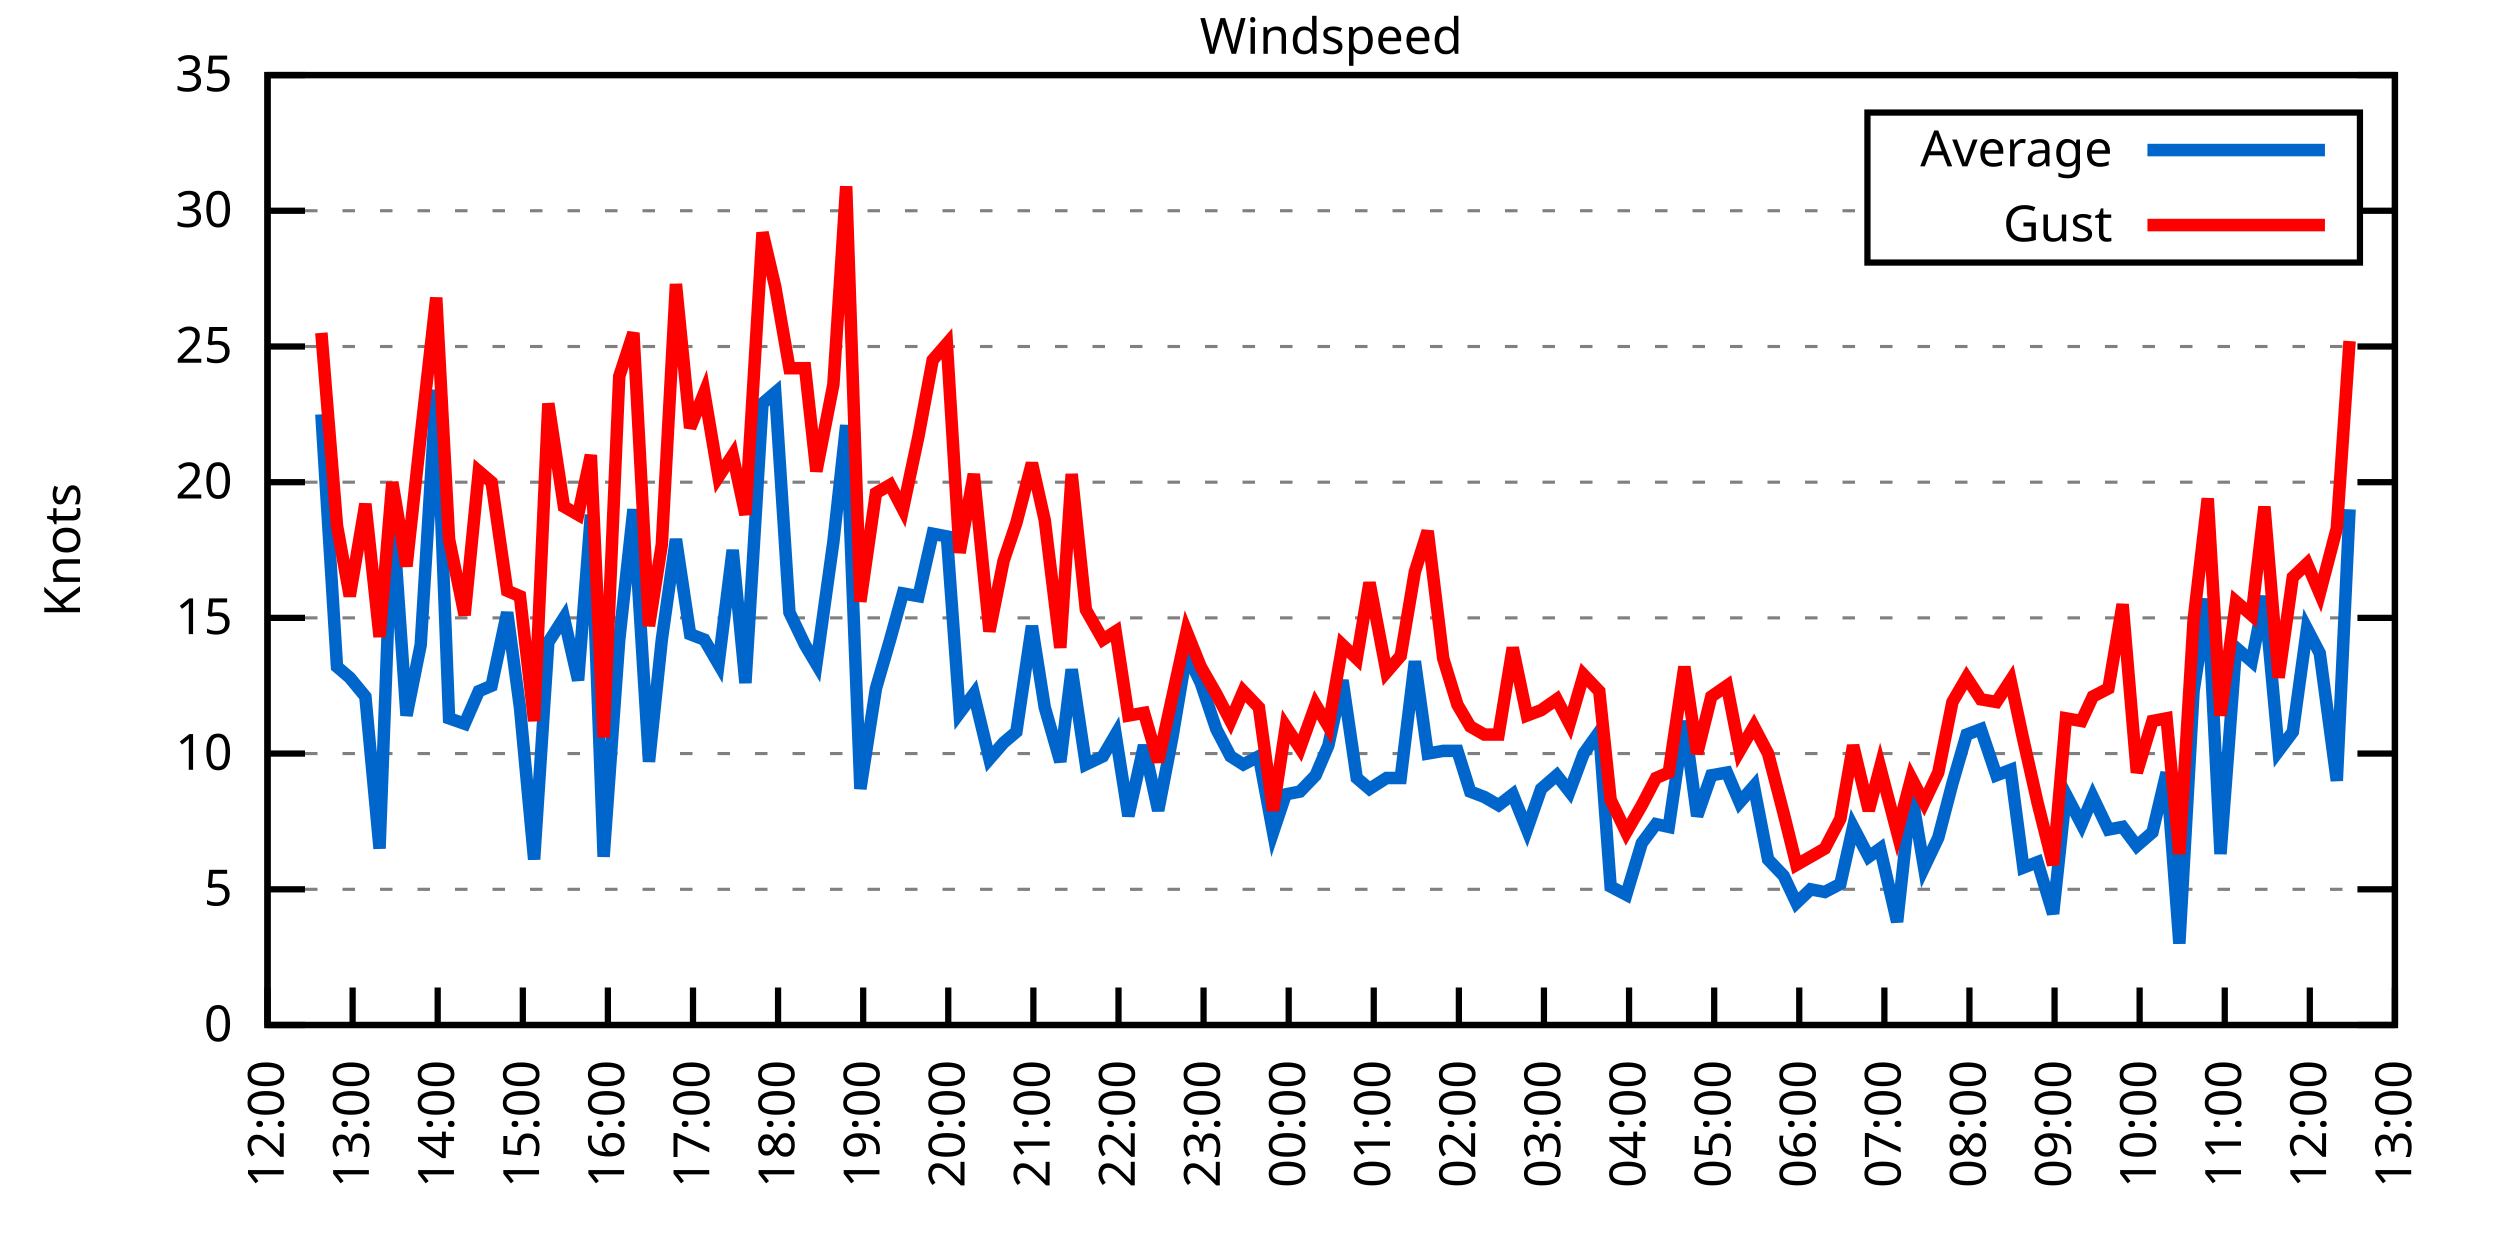
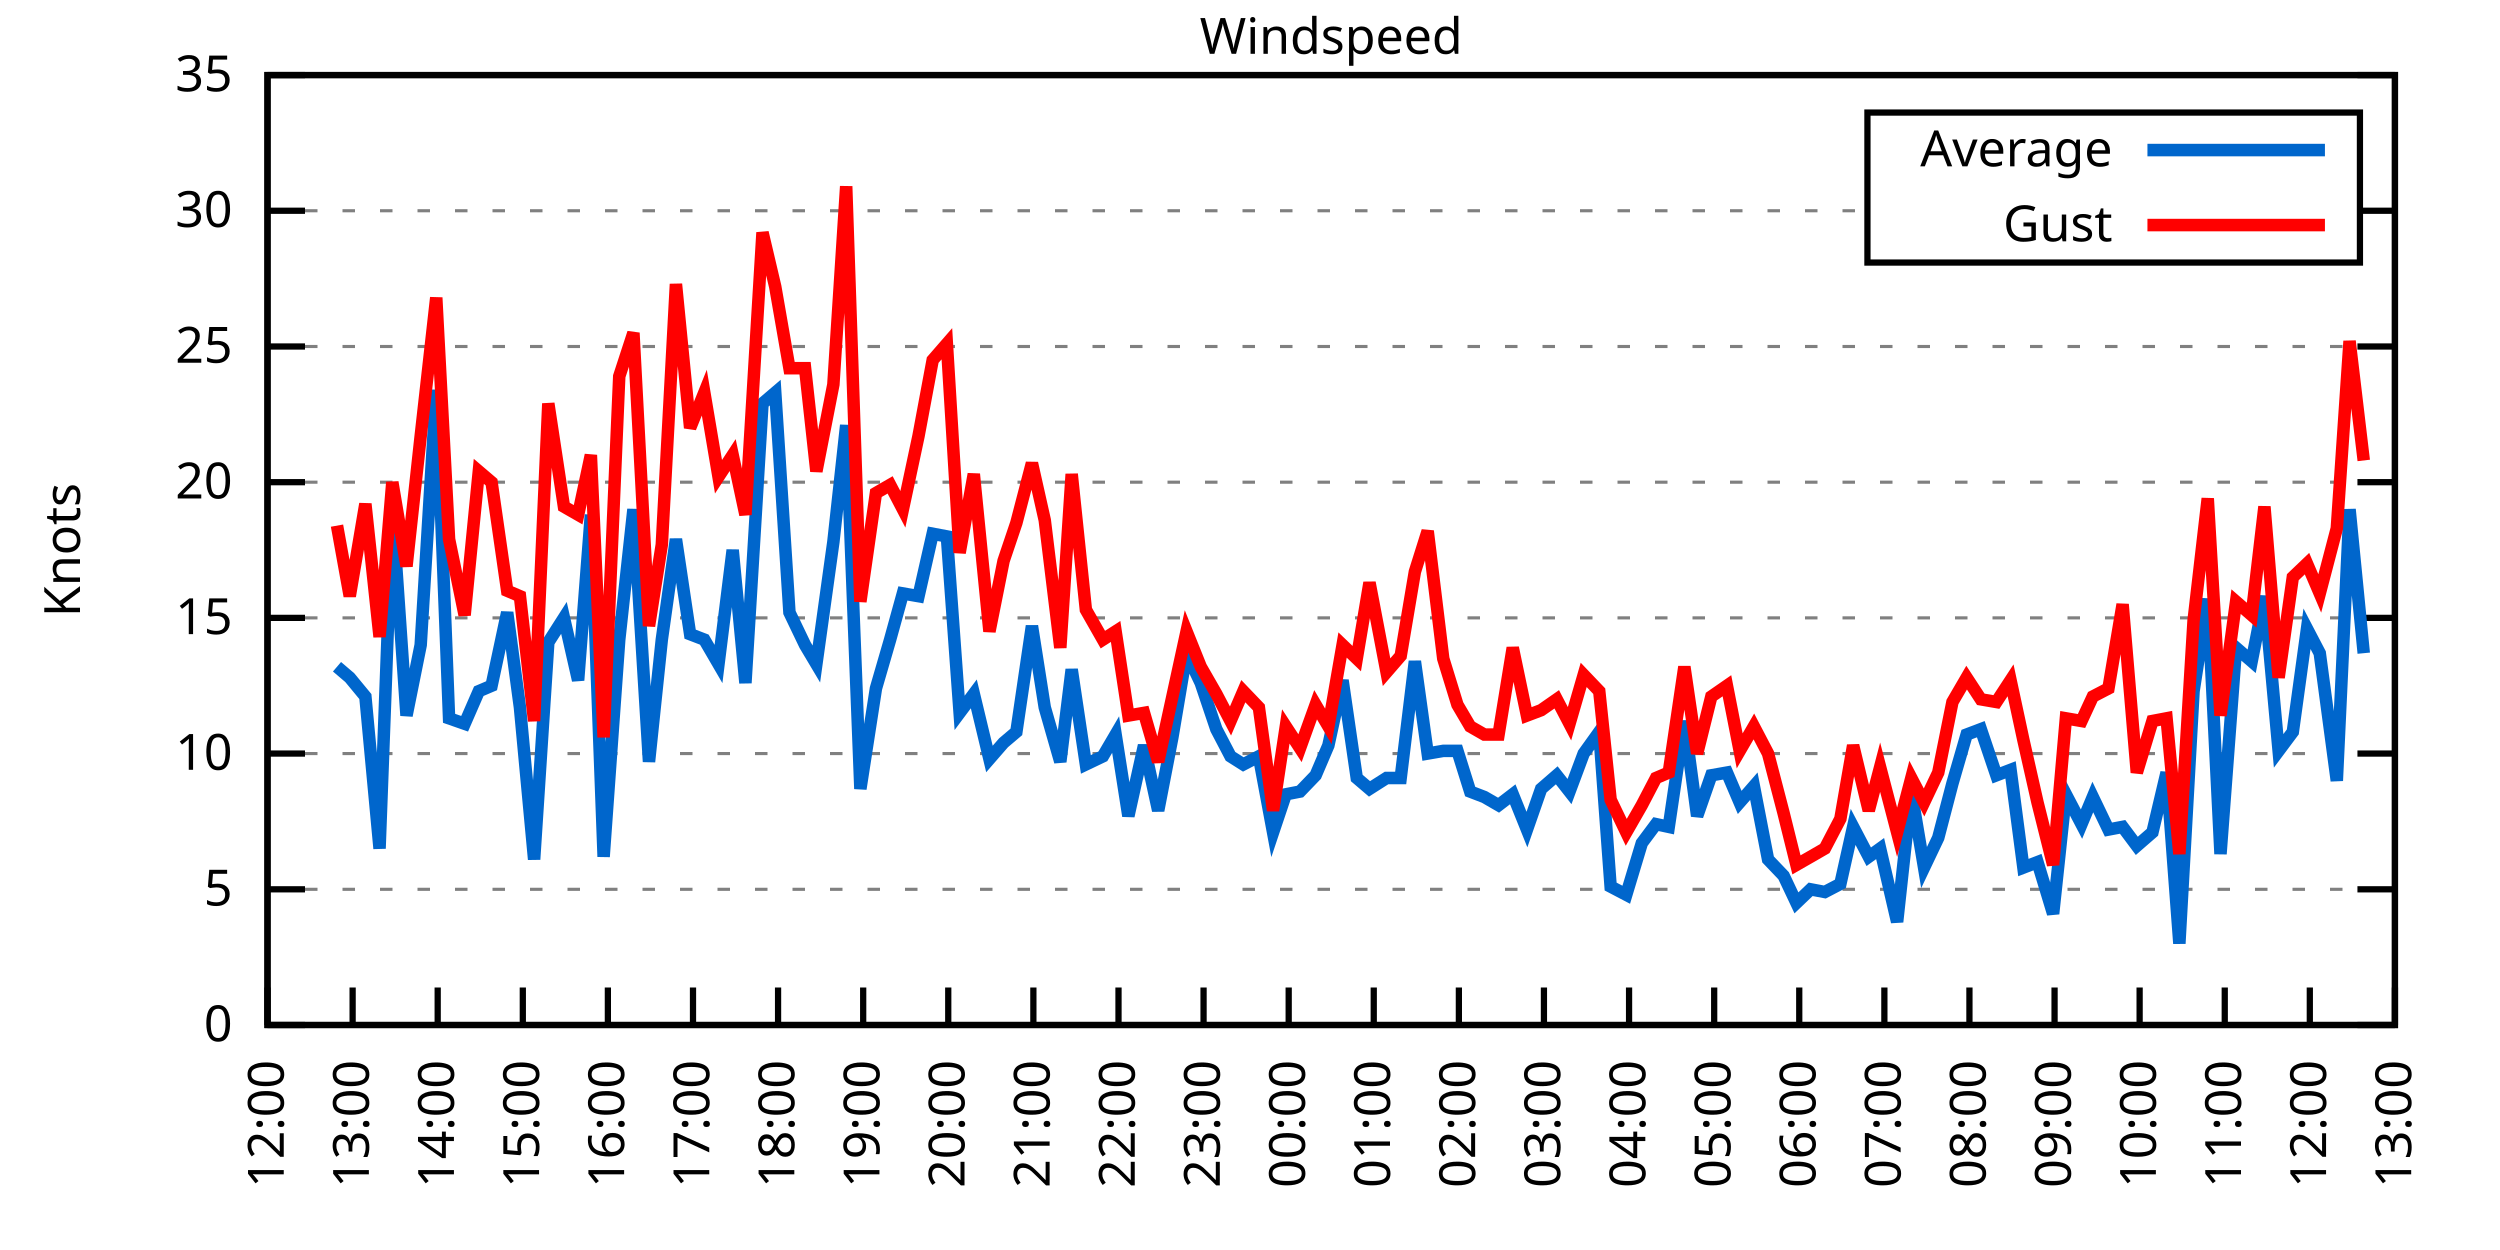
<svg xmlns="http://www.w3.org/2000/svg" xmlns:xlink="http://www.w3.org/1999/xlink" width="400" height="200" viewBox="0 0 400 200">
  <g id="gnuplot_canvas">
    <rect x="0" y="0" width="400" height="200" fill="none" />
    <defs>
      <circle id="gpDot" r="0.5" stroke-width="0.5" stroke="currentColor" />
      <path id="gpPt0" stroke-width="0.333" stroke="currentColor" d="M-1,0 h2 M0,-1 v2" />
      <path id="gpPt1" stroke-width="0.333" stroke="currentColor" d="M-1,-1 L1,1 M1,-1 L-1,1" />
      <path id="gpPt2" stroke-width="0.333" stroke="currentColor" d="M-1,0 L1,0 M0,-1 L0,1 M-1,-1 L1,1 M-1,1 L1,-1" />
      <rect id="gpPt3" stroke-width="0.333" stroke="currentColor" x="-1" y="-1" width="2" height="2" />
      <rect id="gpPt4" stroke-width="0.333" stroke="currentColor" fill="currentColor" x="-1" y="-1" width="2" height="2" />
      <circle id="gpPt5" stroke-width="0.333" stroke="currentColor" cx="0" cy="0" r="1" />
      <use xlink:href="#gpPt5" id="gpPt6" fill="currentColor" stroke="none" />
      <path id="gpPt7" stroke-width="0.333" stroke="currentColor" d="M0,-1.33 L-1.33,0.67 L1.33,0.67 z" />
      <use xlink:href="#gpPt7" id="gpPt8" fill="currentColor" stroke="none" />
      <use xlink:href="#gpPt7" id="gpPt9" stroke="currentColor" transform="rotate(180)" />
      <use xlink:href="#gpPt9" id="gpPt10" fill="currentColor" stroke="none" />
      <use xlink:href="#gpPt3" id="gpPt11" stroke="currentColor" transform="rotate(45)" />
      <use xlink:href="#gpPt11" id="gpPt12" fill="currentColor" stroke="none" />
      <path id="gpPt13" stroke-width="0.333" stroke="currentColor" d="M0,1.330 L1.265,0.411 L0.782,-1.067 L-0.782,-1.076 L-1.265,0.411 z" />
      <use xlink:href="#gpPt13" id="gpPt14" fill="currentColor" stroke="none" />
      <filter id="textbox" filterUnits="objectBoundingBox" x="0" y="0" height="1" width="1">
        <feFlood flood-color="white" flood-opacity="1" result="bgnd" />
        <feComposite in="SourceGraphic" in2="bgnd" operator="atop" />
      </filter>
      <filter id="greybox" filterUnits="objectBoundingBox" x="0" y="0" height="1" width="1">
        <feFlood flood-color="lightgrey" flood-opacity="1" result="grey" />
        <feComposite in="SourceGraphic" in2="grey" operator="atop" />
      </filter>
    </defs>
    <g fill="none" color="white" stroke="currentColor" stroke-width="1.00" stroke-linecap="butt" stroke-linejoin="miter">
</g>
    <g fill="none" color="black" stroke="currentColor" stroke-width="1.00" stroke-linecap="butt" stroke-linejoin="miter">
      <g stroke="none" shape-rendering="crispEdges">
        <polygon fill="rgb(255, 255, 255)" points="42.80,164.00 383.18,164.00 383.18,12.02 42.80,12.02 " />
      </g>
    </g>
    <g fill="none" color="black" stroke="currentColor" stroke-width="1.00" stroke-linecap="butt" stroke-linejoin="miter">
</g>
    <g fill="none" color="black" stroke="black" stroke-width="0.50" stroke-linecap="butt" stroke-linejoin="miter">
</g>
    <g fill="none" color="gray" stroke="currentColor" stroke-width="0.50" stroke-linecap="butt" stroke-linejoin="miter">
      <path stroke="gray" stroke-dasharray="2,4" class="gridline" d="M42.80,164.00 L383.19,164.00  " />
    </g>
    <g fill="none" color="gray" stroke="gray" stroke-width="1.00" stroke-linecap="butt" stroke-linejoin="miter">
</g>
    <g fill="none" color="black" stroke="currentColor" stroke-width="1.00" stroke-linecap="butt" stroke-linejoin="miter">
      <path stroke="black" d="M42.80,164.00 L48.80,164.00 M383.19,164.00 L377.19,164.00  " />
      <g transform="translate(37.20,166.60)" stroke="none" fill="black" font-family="Sans" font-size="8.00" text-anchor="end">
        <text>
          <tspan font-family="Sans"> 0</tspan>
        </text>
      </g>
    </g>
    <g fill="none" color="black" stroke="currentColor" stroke-width="1.00" stroke-linecap="butt" stroke-linejoin="miter">
</g>
    <g fill="none" color="black" stroke="black" stroke-width="0.50" stroke-linecap="butt" stroke-linejoin="miter">
</g>
    <g fill="none" color="gray" stroke="currentColor" stroke-width="0.50" stroke-linecap="butt" stroke-linejoin="miter">
      <path stroke="gray" stroke-dasharray="2,4" class="gridline" d="M42.80,142.29 L383.19,142.29  " />
    </g>
    <g fill="none" color="gray" stroke="gray" stroke-width="1.00" stroke-linecap="butt" stroke-linejoin="miter">
</g>
    <g fill="none" color="black" stroke="currentColor" stroke-width="1.00" stroke-linecap="butt" stroke-linejoin="miter">
      <path stroke="black" d="M42.80,142.29 L48.80,142.29 M383.19,142.29 L377.19,142.29  " />
      <g transform="translate(37.20,144.89)" stroke="none" fill="black" font-family="Sans" font-size="8.00" text-anchor="end">
        <text>
          <tspan font-family="Sans"> 5</tspan>
        </text>
      </g>
    </g>
    <g fill="none" color="black" stroke="currentColor" stroke-width="1.00" stroke-linecap="butt" stroke-linejoin="miter">
</g>
    <g fill="none" color="black" stroke="black" stroke-width="0.50" stroke-linecap="butt" stroke-linejoin="miter">
</g>
    <g fill="none" color="gray" stroke="currentColor" stroke-width="0.50" stroke-linecap="butt" stroke-linejoin="miter">
      <path stroke="gray" stroke-dasharray="2,4" class="gridline" d="M42.80,120.57 L383.19,120.57  " />
    </g>
    <g fill="none" color="gray" stroke="gray" stroke-width="1.00" stroke-linecap="butt" stroke-linejoin="miter">
</g>
    <g fill="none" color="black" stroke="currentColor" stroke-width="1.00" stroke-linecap="butt" stroke-linejoin="miter">
      <path stroke="black" d="M42.80,120.57 L48.80,120.57 M383.19,120.57 L377.19,120.57  " />
      <g transform="translate(37.20,123.17)" stroke="none" fill="black" font-family="Sans" font-size="8.00" text-anchor="end">
        <text>
          <tspan font-family="Sans"> 10</tspan>
        </text>
      </g>
    </g>
    <g fill="none" color="black" stroke="currentColor" stroke-width="1.00" stroke-linecap="butt" stroke-linejoin="miter">
</g>
    <g fill="none" color="black" stroke="black" stroke-width="0.50" stroke-linecap="butt" stroke-linejoin="miter">
</g>
    <g fill="none" color="gray" stroke="currentColor" stroke-width="0.50" stroke-linecap="butt" stroke-linejoin="miter">
      <path stroke="gray" stroke-dasharray="2,4" class="gridline" d="M42.80,98.86 L383.19,98.86  " />
    </g>
    <g fill="none" color="gray" stroke="gray" stroke-width="1.00" stroke-linecap="butt" stroke-linejoin="miter">
</g>
    <g fill="none" color="black" stroke="currentColor" stroke-width="1.00" stroke-linecap="butt" stroke-linejoin="miter">
      <path stroke="black" d="M42.80,98.86 L48.80,98.86 M383.19,98.86 L377.19,98.86  " />
      <g transform="translate(37.20,101.46)" stroke="none" fill="black" font-family="Sans" font-size="8.00" text-anchor="end">
        <text>
          <tspan font-family="Sans"> 15</tspan>
        </text>
      </g>
    </g>
    <g fill="none" color="black" stroke="currentColor" stroke-width="1.00" stroke-linecap="butt" stroke-linejoin="miter">
</g>
    <g fill="none" color="black" stroke="black" stroke-width="0.50" stroke-linecap="butt" stroke-linejoin="miter">
</g>
    <g fill="none" color="gray" stroke="currentColor" stroke-width="0.50" stroke-linecap="butt" stroke-linejoin="miter">
      <path stroke="gray" stroke-dasharray="2,4" class="gridline" d="M42.80,77.15 L383.19,77.15  " />
    </g>
    <g fill="none" color="gray" stroke="gray" stroke-width="1.00" stroke-linecap="butt" stroke-linejoin="miter">
</g>
    <g fill="none" color="black" stroke="currentColor" stroke-width="1.00" stroke-linecap="butt" stroke-linejoin="miter">
      <path stroke="black" d="M42.80,77.15 L48.80,77.15 M383.19,77.15 L377.19,77.15  " />
      <g transform="translate(37.20,79.75)" stroke="none" fill="black" font-family="Sans" font-size="8.00" text-anchor="end">
        <text>
          <tspan font-family="Sans"> 20</tspan>
        </text>
      </g>
    </g>
    <g fill="none" color="black" stroke="currentColor" stroke-width="1.00" stroke-linecap="butt" stroke-linejoin="miter">
</g>
    <g fill="none" color="black" stroke="black" stroke-width="0.50" stroke-linecap="butt" stroke-linejoin="miter">
</g>
    <g fill="none" color="gray" stroke="currentColor" stroke-width="0.50" stroke-linecap="butt" stroke-linejoin="miter">
      <path stroke="gray" stroke-dasharray="2,4" class="gridline" d="M42.80,55.44 L383.19,55.44  " />
    </g>
    <g fill="none" color="gray" stroke="gray" stroke-width="1.00" stroke-linecap="butt" stroke-linejoin="miter">
</g>
    <g fill="none" color="black" stroke="currentColor" stroke-width="1.00" stroke-linecap="butt" stroke-linejoin="miter">
      <path stroke="black" d="M42.80,55.44 L48.80,55.44 M383.19,55.44 L377.19,55.44  " />
      <g transform="translate(37.20,58.04)" stroke="none" fill="black" font-family="Sans" font-size="8.00" text-anchor="end">
        <text>
          <tspan font-family="Sans"> 25</tspan>
        </text>
      </g>
    </g>
    <g fill="none" color="black" stroke="currentColor" stroke-width="1.00" stroke-linecap="butt" stroke-linejoin="miter">
</g>
    <g fill="none" color="black" stroke="black" stroke-width="0.50" stroke-linecap="butt" stroke-linejoin="miter">
</g>
    <g fill="none" color="gray" stroke="currentColor" stroke-width="0.50" stroke-linecap="butt" stroke-linejoin="miter">
      <path stroke="gray" stroke-dasharray="2,4" class="gridline" d="M42.80,33.72 L298.79,33.72 M377.59,33.72 L383.19,33.72  " />
    </g>
    <g fill="none" color="gray" stroke="gray" stroke-width="1.00" stroke-linecap="butt" stroke-linejoin="miter">
</g>
    <g fill="none" color="black" stroke="currentColor" stroke-width="1.00" stroke-linecap="butt" stroke-linejoin="miter">
      <path stroke="black" d="M42.80,33.72 L48.80,33.72 M383.19,33.72 L377.19,33.72  " />
      <g transform="translate(37.20,36.32)" stroke="none" fill="black" font-family="Sans" font-size="8.00" text-anchor="end">
        <text>
          <tspan font-family="Sans"> 30</tspan>
        </text>
      </g>
    </g>
    <g fill="none" color="black" stroke="currentColor" stroke-width="1.00" stroke-linecap="butt" stroke-linejoin="miter">
</g>
    <g fill="none" color="black" stroke="black" stroke-width="0.50" stroke-linecap="butt" stroke-linejoin="miter">
</g>
    <g fill="none" color="gray" stroke="currentColor" stroke-width="0.50" stroke-linecap="butt" stroke-linejoin="miter">
      <path stroke="gray" stroke-dasharray="2,4" class="gridline" d="M42.80,12.01 L383.19,12.01  " />
    </g>
    <g fill="none" color="gray" stroke="gray" stroke-width="1.00" stroke-linecap="butt" stroke-linejoin="miter">
</g>
    <g fill="none" color="black" stroke="currentColor" stroke-width="1.00" stroke-linecap="butt" stroke-linejoin="miter">
      <path stroke="black" d="M42.80,12.01 L48.80,12.01 M383.19,12.01 L377.19,12.01  " />
      <g transform="translate(37.20,14.61)" stroke="none" fill="black" font-family="Sans" font-size="8.00" text-anchor="end">
        <text>
          <tspan font-family="Sans"> 35</tspan>
        </text>
      </g>
    </g>
    <g fill="none" color="black" stroke="currentColor" stroke-width="1.00" stroke-linecap="butt" stroke-linejoin="miter">
      <path stroke="black" d="M42.80,164.00 L42.80,158.00  " />
      <g transform="translate(45.40,169.60) rotate(270.00)" stroke="none" fill="black" font-family="Sans" font-size="8.00" text-anchor="end">
        <text>
          <tspan font-family="Sans">12:00</tspan>
        </text>
      </g>
    </g>
    <g fill="none" color="black" stroke="currentColor" stroke-width="1.00" stroke-linecap="butt" stroke-linejoin="miter">
      <path stroke="black" d="M56.42,164.00 L56.42,158.00  " />
      <g transform="translate(59.02,169.60) rotate(270.00)" stroke="none" fill="black" font-family="Sans" font-size="8.00" text-anchor="end">
        <text>
          <tspan font-family="Sans">13:00</tspan>
        </text>
      </g>
    </g>
    <g fill="none" color="black" stroke="currentColor" stroke-width="1.00" stroke-linecap="butt" stroke-linejoin="miter">
      <path stroke="black" d="M70.03,164.00 L70.03,158.00  " />
      <g transform="translate(72.63,169.60) rotate(270.00)" stroke="none" fill="black" font-family="Sans" font-size="8.00" text-anchor="end">
        <text>
          <tspan font-family="Sans">14:00</tspan>
        </text>
      </g>
    </g>
    <g fill="none" color="black" stroke="currentColor" stroke-width="1.00" stroke-linecap="butt" stroke-linejoin="miter">
      <path stroke="black" d="M83.65,164.00 L83.65,158.00  " />
      <g transform="translate(86.25,169.60) rotate(270.00)" stroke="none" fill="black" font-family="Sans" font-size="8.00" text-anchor="end">
        <text>
          <tspan font-family="Sans">15:00</tspan>
        </text>
      </g>
    </g>
    <g fill="none" color="black" stroke="currentColor" stroke-width="1.00" stroke-linecap="butt" stroke-linejoin="miter">
      <path stroke="black" d="M97.26,164.00 L97.26,158.00  " />
      <g transform="translate(99.86,169.60) rotate(270.00)" stroke="none" fill="black" font-family="Sans" font-size="8.00" text-anchor="end">
        <text>
          <tspan font-family="Sans">16:00</tspan>
        </text>
      </g>
    </g>
    <g fill="none" color="black" stroke="currentColor" stroke-width="1.00" stroke-linecap="butt" stroke-linejoin="miter">
      <path stroke="black" d="M110.88,164.00 L110.88,158.00  " />
      <g transform="translate(113.48,169.60) rotate(270.00)" stroke="none" fill="black" font-family="Sans" font-size="8.00" text-anchor="end">
        <text>
          <tspan font-family="Sans">17:00</tspan>
        </text>
      </g>
    </g>
    <g fill="none" color="black" stroke="currentColor" stroke-width="1.00" stroke-linecap="butt" stroke-linejoin="miter">
      <path stroke="black" d="M124.49,164.00 L124.49,158.00  " />
      <g transform="translate(127.09,169.60) rotate(270.00)" stroke="none" fill="black" font-family="Sans" font-size="8.00" text-anchor="end">
        <text>
          <tspan font-family="Sans">18:00</tspan>
        </text>
      </g>
    </g>
    <g fill="none" color="black" stroke="currentColor" stroke-width="1.00" stroke-linecap="butt" stroke-linejoin="miter">
      <path stroke="black" d="M138.11,164.00 L138.11,158.00  " />
      <g transform="translate(140.71,169.60) rotate(270.00)" stroke="none" fill="black" font-family="Sans" font-size="8.00" text-anchor="end">
        <text>
          <tspan font-family="Sans">19:00</tspan>
        </text>
      </g>
    </g>
    <g fill="none" color="black" stroke="currentColor" stroke-width="1.00" stroke-linecap="butt" stroke-linejoin="miter">
      <path stroke="black" d="M151.72,164.00 L151.72,158.00  " />
      <g transform="translate(154.32,169.60) rotate(270.00)" stroke="none" fill="black" font-family="Sans" font-size="8.00" text-anchor="end">
        <text>
          <tspan font-family="Sans">20:00</tspan>
        </text>
      </g>
    </g>
    <g fill="none" color="black" stroke="currentColor" stroke-width="1.00" stroke-linecap="butt" stroke-linejoin="miter">
      <path stroke="black" d="M165.34,164.00 L165.34,158.00  " />
      <g transform="translate(167.94,169.60) rotate(270.00)" stroke="none" fill="black" font-family="Sans" font-size="8.00" text-anchor="end">
        <text>
          <tspan font-family="Sans">21:00</tspan>
        </text>
      </g>
    </g>
    <g fill="none" color="black" stroke="currentColor" stroke-width="1.00" stroke-linecap="butt" stroke-linejoin="miter">
      <path stroke="black" d="M178.96,164.00 L178.96,158.00  " />
      <g transform="translate(181.56,169.60) rotate(270.00)" stroke="none" fill="black" font-family="Sans" font-size="8.00" text-anchor="end">
        <text>
          <tspan font-family="Sans">22:00</tspan>
        </text>
      </g>
    </g>
    <g fill="none" color="black" stroke="currentColor" stroke-width="1.00" stroke-linecap="butt" stroke-linejoin="miter">
      <path stroke="black" d="M192.57,164.00 L192.57,158.00  " />
      <g transform="translate(195.17,169.60) rotate(270.00)" stroke="none" fill="black" font-family="Sans" font-size="8.00" text-anchor="end">
        <text>
          <tspan font-family="Sans">23:00</tspan>
        </text>
      </g>
    </g>
    <g fill="none" color="black" stroke="currentColor" stroke-width="1.00" stroke-linecap="butt" stroke-linejoin="miter">
      <path stroke="black" d="M206.19,164.00 L206.19,158.00  " />
      <g transform="translate(208.79,169.60) rotate(270.00)" stroke="none" fill="black" font-family="Sans" font-size="8.00" text-anchor="end">
        <text>
          <tspan font-family="Sans">00:00</tspan>
        </text>
      </g>
    </g>
    <g fill="none" color="black" stroke="currentColor" stroke-width="1.00" stroke-linecap="butt" stroke-linejoin="miter">
      <path stroke="black" d="M219.80,164.00 L219.80,158.00  " />
      <g transform="translate(222.40,169.60) rotate(270.00)" stroke="none" fill="black" font-family="Sans" font-size="8.00" text-anchor="end">
        <text>
          <tspan font-family="Sans">01:00</tspan>
        </text>
      </g>
    </g>
    <g fill="none" color="black" stroke="currentColor" stroke-width="1.00" stroke-linecap="butt" stroke-linejoin="miter">
      <path stroke="black" d="M233.42,164.00 L233.42,158.00  " />
      <g transform="translate(236.02,169.60) rotate(270.00)" stroke="none" fill="black" font-family="Sans" font-size="8.00" text-anchor="end">
        <text>
          <tspan font-family="Sans">02:00</tspan>
        </text>
      </g>
    </g>
    <g fill="none" color="black" stroke="currentColor" stroke-width="1.00" stroke-linecap="butt" stroke-linejoin="miter">
      <path stroke="black" d="M247.03,164.00 L247.03,158.00  " />
      <g transform="translate(249.63,169.60) rotate(270.00)" stroke="none" fill="black" font-family="Sans" font-size="8.00" text-anchor="end">
        <text>
          <tspan font-family="Sans">03:00</tspan>
        </text>
      </g>
    </g>
    <g fill="none" color="black" stroke="currentColor" stroke-width="1.00" stroke-linecap="butt" stroke-linejoin="miter">
      <path stroke="black" d="M260.65,164.00 L260.65,158.00  " />
      <g transform="translate(263.25,169.60) rotate(270.00)" stroke="none" fill="black" font-family="Sans" font-size="8.00" text-anchor="end">
        <text>
          <tspan font-family="Sans">04:00</tspan>
        </text>
      </g>
    </g>
    <g fill="none" color="black" stroke="currentColor" stroke-width="1.00" stroke-linecap="butt" stroke-linejoin="miter">
      <path stroke="black" d="M274.27,164.00 L274.27,158.00  " />
      <g transform="translate(276.87,169.60) rotate(270.00)" stroke="none" fill="black" font-family="Sans" font-size="8.00" text-anchor="end">
        <text>
          <tspan font-family="Sans">05:00</tspan>
        </text>
      </g>
    </g>
    <g fill="none" color="black" stroke="currentColor" stroke-width="1.00" stroke-linecap="butt" stroke-linejoin="miter">
      <path stroke="black" d="M287.88,164.00 L287.88,158.00  " />
      <g transform="translate(290.48,169.60) rotate(270.00)" stroke="none" fill="black" font-family="Sans" font-size="8.00" text-anchor="end">
        <text>
          <tspan font-family="Sans">06:00</tspan>
        </text>
      </g>
    </g>
    <g fill="none" color="black" stroke="currentColor" stroke-width="1.00" stroke-linecap="butt" stroke-linejoin="miter">
      <path stroke="black" d="M301.50,164.00 L301.50,158.00  " />
      <g transform="translate(304.10,169.60) rotate(270.00)" stroke="none" fill="black" font-family="Sans" font-size="8.00" text-anchor="end">
        <text>
          <tspan font-family="Sans">07:00</tspan>
        </text>
      </g>
    </g>
    <g fill="none" color="black" stroke="currentColor" stroke-width="1.00" stroke-linecap="butt" stroke-linejoin="miter">
      <path stroke="black" d="M315.11,164.00 L315.11,158.00  " />
      <g transform="translate(317.71,169.60) rotate(270.00)" stroke="none" fill="black" font-family="Sans" font-size="8.00" text-anchor="end">
        <text>
          <tspan font-family="Sans">08:00</tspan>
        </text>
      </g>
    </g>
    <g fill="none" color="black" stroke="currentColor" stroke-width="1.00" stroke-linecap="butt" stroke-linejoin="miter">
      <path stroke="black" d="M328.73,164.00 L328.73,158.00  " />
      <g transform="translate(331.33,169.60) rotate(270.00)" stroke="none" fill="black" font-family="Sans" font-size="8.00" text-anchor="end">
        <text>
          <tspan font-family="Sans">09:00</tspan>
        </text>
      </g>
    </g>
    <g fill="none" color="black" stroke="currentColor" stroke-width="1.00" stroke-linecap="butt" stroke-linejoin="miter">
      <path stroke="black" d="M342.34,164.00 L342.34,158.00  " />
      <g transform="translate(344.94,169.60) rotate(270.00)" stroke="none" fill="black" font-family="Sans" font-size="8.00" text-anchor="end">
        <text>
          <tspan font-family="Sans">10:00</tspan>
        </text>
      </g>
    </g>
    <g fill="none" color="black" stroke="currentColor" stroke-width="1.00" stroke-linecap="butt" stroke-linejoin="miter">
      <path stroke="black" d="M355.96,164.00 L355.96,158.00  " />
      <g transform="translate(358.56,169.60) rotate(270.00)" stroke="none" fill="black" font-family="Sans" font-size="8.00" text-anchor="end">
        <text>
          <tspan font-family="Sans">11:00</tspan>
        </text>
      </g>
    </g>
    <g fill="none" color="black" stroke="currentColor" stroke-width="1.00" stroke-linecap="butt" stroke-linejoin="miter">
      <path stroke="black" d="M369.57,164.00 L369.57,158.00  " />
      <g transform="translate(372.17,169.60) rotate(270.00)" stroke="none" fill="black" font-family="Sans" font-size="8.00" text-anchor="end">
        <text>
          <tspan font-family="Sans">12:00</tspan>
        </text>
      </g>
    </g>
    <g fill="none" color="black" stroke="currentColor" stroke-width="1.00" stroke-linecap="butt" stroke-linejoin="miter">
      <path stroke="black" d="M383.19,164.00 L383.19,158.00  " />
      <g transform="translate(385.79,169.60) rotate(270.00)" stroke="none" fill="black" font-family="Sans" font-size="8.00" text-anchor="end">
        <text>
          <tspan font-family="Sans">13:00</tspan>
        </text>
      </g>
    </g>
    <g fill="none" color="black" stroke="currentColor" stroke-width="1.00" stroke-linecap="butt" stroke-linejoin="miter">
</g>
    <g fill="none" color="black" stroke="currentColor" stroke-width="1.00" stroke-linecap="butt" stroke-linejoin="miter">
      <path stroke="black" d="M42.80,12.01 L42.80,164.00 L383.19,164.00 L383.19,12.01 L42.80,12.01 Z  " />
    </g>
    <g fill="none" color="black" stroke="currentColor" stroke-width="1.00" stroke-linecap="butt" stroke-linejoin="miter">
</g>
    <g fill="none" color="black" stroke="currentColor" stroke-width="1.00" stroke-linecap="butt" stroke-linejoin="miter">
      <path stroke="black" d="M298.79,42.01 L298.79,18.01 L377.59,18.01 L377.59,42.01 L298.79,42.01 Z  " />
    </g>
    <g id="Windspeed_plot_1">
      <g fill="none" color="white" stroke="black" stroke-width="2.00" stroke-linecap="butt" stroke-linejoin="miter">
</g>
      <g fill="none" color="black" stroke="currentColor" stroke-width="2.00" stroke-linecap="butt" stroke-linejoin="miter">
        <g transform="translate(337.99,26.61)" stroke="none" fill="black" font-family="Sans" font-size="8.00" text-anchor="end">
          <text>
            <tspan font-family="Sans">Average</tspan>
          </text>
        </g>
      </g>
      <g fill="none" color="black" stroke="currentColor" stroke-width="2.00" stroke-linecap="butt" stroke-linejoin="miter">
-         <path stroke="rgb(  0, 102, 204)" d="M343.59,24.01 L371.99,24.01 M51.42,66.29 L53.92,106.68 L55.96,108.42 L58.46,111.45 L60.73,135.77 L62.77,81.49   L65.04,114.49 L67.31,103.20 L69.80,62.38 L71.85,114.93 L74.34,115.80 L76.61,110.59 L78.65,109.72 L81.15,97.99   L83.19,113.19 L85.46,137.51 L87.73,102.77 L90.23,98.86 L92.50,108.85 L94.54,82.36 L96.58,137.08 L99.08,102.34   L101.35,81.49 L103.84,121.88 L105.89,102.34 L108.15,86.27 L110.42,101.47 L112.69,102.34 L114.96,106.24 L117.23,88.00   L119.27,109.28 L122.00,64.56 L124.04,62.82 L126.31,97.99 L128.81,103.20 L130.62,106.24 L133.34,86.70 L135.39,68.03   L137.66,126.22 L140.15,110.15 L142.42,102.34 L144.46,94.95 L146.96,95.39 L149.23,85.40 L151.50,85.83 L153.54,114.06   L155.81,111.02 L158.31,121.44 L160.57,118.84 L162.62,117.10 L165.11,100.16 L167.16,113.19 L169.65,121.88 L171.47,107.11   L173.74,122.31 L176.46,121.01 L178.50,117.53 L180.54,130.56 L183.04,119.27 L185.31,129.69 L187.58,117.97 L189.85,104.51   L192.12,109.28 L194.61,116.67 L196.88,121.01 L198.93,122.31 L201.42,121.01 L203.69,133.17 L205.73,127.09 L208.00,126.65   L210.50,124.05 L212.54,119.27 L214.81,108.85 L217.08,124.48 L219.12,126.22 L221.85,124.48 L224.11,124.48 L226.38,105.81   L228.43,120.57 L230.92,120.14 L233.19,120.14 L235.23,126.65 L237.50,127.52 L239.77,128.83 L242.04,127.09 L244.31,132.73   L246.58,126.22 L249.08,124.05 L251.12,126.65 L253.39,120.57 L255.88,117.10 L257.70,141.85 L260.20,143.16 L262.69,134.90   L264.96,131.86 L267.00,132.30 L269.50,115.36 L271.54,130.56 L273.81,124.05 L276.31,123.61 L278.35,128.39 L280.62,125.79   L282.89,137.51 L285.38,140.12 L287.43,144.46 L289.70,142.29 L291.97,142.72 L294.46,141.42 L296.50,132.30 L299.00,137.08   L300.82,135.77 L303.54,147.50 L305.81,126.65 L307.85,138.81 L310.12,134.04 L312.39,125.35 L314.66,117.53 L316.93,116.67   L319.42,124.05 L321.69,123.18 L323.74,138.81 L326.00,137.94 L328.50,146.20 L330.54,127.09 L333.04,131.86 L334.85,127.52   L337.35,132.73 L339.62,132.30 L341.89,135.34 L344.39,133.17 L346.65,123.61 L348.70,150.97 L350.97,110.59 L353.24,95.82   L355.28,136.64 L357.77,103.64 L360.27,105.81 L362.31,95.39 L364.58,120.14 L366.85,117.10 L369.12,100.60 L371.16,104.51   L373.89,124.92 L375.93,81.49  " />
+         <path stroke="rgb(  0, 102, 204)" d="M343.59,24.01 L371.99,24.01 M53.92,106.68 L55.96,108.42 L58.46,111.45 L60.73,135.77 L62.77,81.49 L65.04,114.49   L67.31,103.20 L69.80,62.38 L71.85,114.93 L74.34,115.80 L76.61,110.59 L78.65,109.72 L81.15,97.99 L83.19,113.19   L85.46,137.51 L87.73,102.77 L90.23,98.86 L92.50,108.85 L94.54,82.36 L96.58,137.08 L99.08,102.34 L101.35,81.49   L103.84,121.88 L105.89,102.34 L108.15,86.27 L110.42,101.47 L112.69,102.34 L114.96,106.24 L117.23,88.00 L119.27,109.28   L122.00,64.56 L124.04,62.82 L126.31,97.99 L128.81,103.20 L130.62,106.24 L133.34,86.70 L135.39,68.03 L137.66,126.22   L140.15,110.15 L142.42,102.34 L144.46,94.95 L146.96,95.39 L149.23,85.40 L151.50,85.83 L153.54,114.06 L155.81,111.02   L158.31,121.44 L160.57,118.84 L162.62,117.10 L165.11,100.16 L167.16,113.19 L169.65,121.88 L171.47,107.11 L173.74,122.31   L176.46,121.01 L178.50,117.53 L180.54,130.56 L183.04,119.27 L185.31,129.69 L187.58,117.97 L189.85,104.51 L192.12,109.28   L194.61,116.67 L196.88,121.01 L198.93,122.31 L201.42,121.01 L203.69,133.17 L205.73,127.09 L208.00,126.65 L210.50,124.05   L212.54,119.27 L214.81,108.85 L217.08,124.48 L219.12,126.22 L221.85,124.48 L224.11,124.48 L226.38,105.81 L228.43,120.57   L230.92,120.14 L233.19,120.14 L235.23,126.65 L237.50,127.52 L239.77,128.83 L242.04,127.09 L244.31,132.73 L246.58,126.22   L249.08,124.05 L251.12,126.65 L253.39,120.57 L255.88,117.10 L257.70,141.85 L260.20,143.16 L262.69,134.90 L264.96,131.86   L267.00,132.30 L269.50,115.36 L271.54,130.56 L273.81,124.05 L276.31,123.61 L278.35,128.39 L280.62,125.79 L282.89,137.51   L285.38,140.12 L287.43,144.46 L289.70,142.29 L291.97,142.72 L294.46,141.42 L296.50,132.30 L299.00,137.08 L300.82,135.77   L303.54,147.50 L305.81,126.65 L307.85,138.81 L310.12,134.04 L312.39,125.35 L314.66,117.53 L316.93,116.67 L319.42,124.05   L321.69,123.18 L323.74,138.81 L326.00,137.94 L328.50,146.20 L330.54,127.09 L333.04,131.86 L334.85,127.52 L337.35,132.73   L339.62,132.30 L341.89,135.34 L344.39,133.17 L346.65,123.61 L348.70,150.97 L350.97,110.59 L353.24,95.82 L355.28,136.64   L357.77,103.64 L360.27,105.81 L362.31,95.39 L364.58,120.14 L366.85,117.10 L369.12,100.60 L371.16,104.51 L373.89,124.92   L375.93,81.49 L378.20,104.51  " />
      </g>
    </g>
    <g id="Windspeed_plot_2">
      <g fill="none" color="black" stroke="currentColor" stroke-width="2.00" stroke-linecap="butt" stroke-linejoin="miter">
        <g transform="translate(337.99,38.61)" stroke="none" fill="black" font-family="Sans" font-size="8.00" text-anchor="end">
          <text>
            <tspan font-family="Sans">Gust</tspan>
          </text>
        </g>
      </g>
      <g fill="none" color="black" stroke="currentColor" stroke-width="2.00" stroke-linecap="butt" stroke-linejoin="miter">
-         <path stroke="rgb(255,   0,   0)" d="M343.59,36.01 L371.99,36.01 M51.42,53.26 L53.92,84.10 L55.96,95.39 L58.46,80.62 L60.73,101.90 L62.77,77.15   L65.04,90.61 L67.31,69.77 L69.80,47.62 L71.85,86.27 L74.34,98.43 L76.61,75.41 L78.65,77.15 L81.15,94.52   L83.19,95.39 L85.46,115.36 L87.73,64.56 L90.23,81.06 L92.50,82.36 L94.54,72.81 L96.58,117.97 L99.08,60.21   L101.35,53.26 L103.84,100.16 L105.89,87.14 L108.15,45.45 L110.42,68.46 L112.69,62.82 L114.96,76.28 L117.23,72.81   L119.27,82.36 L122.00,37.20 L124.04,45.88 L126.31,58.91 L128.81,58.91 L130.62,75.41 L133.34,61.52 L135.39,29.81   L137.66,96.26 L140.15,78.89 L142.42,77.58 L144.46,81.49 L146.96,69.77 L149.23,57.61 L151.50,55.00 L153.54,88.44   L155.81,75.85 L158.31,101.03 L160.57,89.74 L162.62,83.66 L165.11,74.11 L167.16,83.23 L169.65,103.64 L171.47,75.85   L173.74,97.56 L176.46,102.34 L178.50,101.03 L180.54,114.49 L183.04,114.06 L185.31,121.88 L187.58,111.45 L189.85,101.03   L192.12,106.68 L194.61,111.02 L196.88,115.36 L198.93,110.59 L201.42,113.19 L203.69,129.69 L205.73,116.23 L208.00,119.71   L210.50,112.76 L212.54,116.23 L214.81,103.20 L217.08,105.38 L219.12,93.22 L221.85,107.55 L224.11,104.94 L226.38,91.48   L228.43,84.97 L230.92,105.38 L233.19,112.76 L235.23,116.23 L237.50,117.53 L239.77,117.53 L242.04,103.64 L244.31,114.49   L246.58,113.63 L249.08,111.89 L251.12,115.80 L253.39,107.98 L255.88,110.59 L257.70,127.96 L260.20,133.17 L262.69,128.83   L264.96,124.48 L267.00,123.61 L269.50,106.68 L271.54,120.57 L273.81,111.45 L276.31,109.72 L278.35,120.14 L280.62,116.23   L282.89,120.57 L285.38,130.13 L287.43,138.38 L289.70,137.08 L291.97,135.77 L294.46,131.00 L296.50,119.27 L299.00,129.69   L300.82,122.75 L303.54,133.17 L305.81,124.48 L307.85,128.39 L310.12,123.61 L312.39,112.32 L314.66,108.42 L316.93,111.89   L319.42,112.32 L321.69,108.85 L323.74,118.40 L326.00,128.39 L328.50,138.38 L330.54,114.93 L333.04,115.36 L334.85,111.45   L337.35,110.15 L339.62,96.69 L341.89,123.61 L344.39,115.36 L346.65,114.93 L348.70,136.64 L350.97,99.30 L353.24,79.75   L355.28,114.49 L357.77,96.26 L360.27,98.43 L362.31,81.06 L364.58,108.42 L366.85,92.35 L369.12,90.18 L371.16,94.95   L373.89,84.53 L375.93,54.57  " />
+         <path stroke="rgb(255,   0,   0)" d="M343.59,36.01 L371.99,36.01 M53.92,84.10 L55.96,95.39 L58.46,80.62 L60.73,101.90 L62.77,77.15 L65.04,90.61   L67.31,69.77 L69.80,47.62 L71.85,86.27 L74.34,98.43 L76.61,75.41 L78.65,77.15 L81.15,94.52 L83.19,95.39   L85.46,115.36 L87.73,64.56 L90.23,81.06 L92.50,82.36 L94.54,72.81 L96.58,117.97 L99.08,60.21 L101.35,53.26   L103.84,100.16 L105.89,87.14 L108.15,45.45 L110.42,68.46 L112.69,62.82 L114.96,76.28 L117.23,72.81 L119.27,82.36   L122.00,37.20 L124.04,45.88 L126.31,58.91 L128.81,58.91 L130.62,75.41 L133.34,61.52 L135.39,29.81 L137.66,96.26   L140.15,78.89 L142.42,77.58 L144.46,81.49 L146.96,69.77 L149.23,57.61 L151.50,55.00 L153.54,88.44 L155.81,75.85   L158.31,101.03 L160.57,89.74 L162.62,83.66 L165.11,74.11 L167.16,83.23 L169.65,103.64 L171.47,75.85 L173.74,97.56   L176.46,102.34 L178.50,101.03 L180.54,114.49 L183.04,114.06 L185.31,121.88 L187.58,111.45 L189.85,101.03 L192.12,106.68   L194.61,111.02 L196.88,115.36 L198.93,110.59 L201.42,113.19 L203.69,129.69 L205.73,116.23 L208.00,119.71 L210.50,112.76   L212.54,116.23 L214.81,103.20 L217.08,105.38 L219.12,93.22 L221.85,107.55 L224.11,104.94 L226.38,91.48 L228.43,84.97   L230.92,105.38 L233.19,112.76 L235.23,116.23 L237.50,117.53 L239.77,117.53 L242.04,103.64 L244.31,114.49 L246.58,113.63   L249.08,111.89 L251.12,115.80 L253.39,107.98 L255.88,110.59 L257.70,127.96 L260.20,133.17 L262.69,128.83 L264.96,124.48   L267.00,123.61 L269.50,106.68 L271.54,120.57 L273.81,111.45 L276.31,109.72 L278.35,120.14 L280.62,116.23 L282.89,120.57   L285.38,130.13 L287.43,138.38 L289.70,137.08 L291.97,135.77 L294.46,131.00 L296.50,119.27 L299.00,129.69 L300.82,122.75   L303.54,133.17 L305.81,124.48 L307.85,128.39 L310.12,123.61 L312.39,112.32 L314.66,108.42 L316.93,111.89 L319.42,112.32   L321.69,108.85 L323.74,118.40 L326.00,128.39 L328.50,138.38 L330.54,114.93 L333.04,115.36 L334.85,111.45 L337.35,110.15   L339.62,96.69 L341.89,123.61 L344.39,115.36 L346.65,114.93 L348.70,136.64 L350.97,99.30 L353.24,79.75 L355.28,114.49   L357.77,96.26 L360.27,98.43 L362.31,81.06 L364.58,108.42 L366.85,92.35 L369.12,90.18 L371.16,94.95 L373.89,84.53   L375.93,54.57 L378.20,73.67  " />
      </g>
    </g>
    <g fill="none" color="black" stroke="currentColor" stroke-width="2.00" stroke-linecap="butt" stroke-linejoin="miter">
</g>
    <g fill="none" color="black" stroke="black" stroke-width="1.00" stroke-linecap="butt" stroke-linejoin="miter">
</g>
    <g fill="none" color="black" stroke="currentColor" stroke-width="1.00" stroke-linecap="butt" stroke-linejoin="miter">
      <path stroke="black" d="M42.80,12.01 L42.80,164.00 L383.19,164.00 L383.19,12.01 L42.80,12.01 Z  " />
      <g transform="translate(12.80,88.01) rotate(270.00)" stroke="none" fill="black" font-family="Sans" font-size="8.00" text-anchor="middle">
        <text>
          <tspan font-family="Sans">Knots</tspan>
        </text>
      </g>
    </g>
    <g fill="none" color="black" stroke="currentColor" stroke-width="1.00" stroke-linecap="butt" stroke-linejoin="miter">
</g>
    <g fill="none" color="black" stroke="currentColor" stroke-width="1.00" stroke-linecap="butt" stroke-linejoin="miter">
      <g transform="translate(212.99,8.61)" stroke="none" fill="black" font-family="Sans" font-size="8.00" text-anchor="middle">
        <text>
          <tspan font-family="Sans">Windspeed</tspan>
        </text>
      </g>
    </g>
    <g fill="none" color="black" stroke="currentColor" stroke-width="1.00" stroke-linecap="butt" stroke-linejoin="miter">
</g>
  </g>
</svg>
